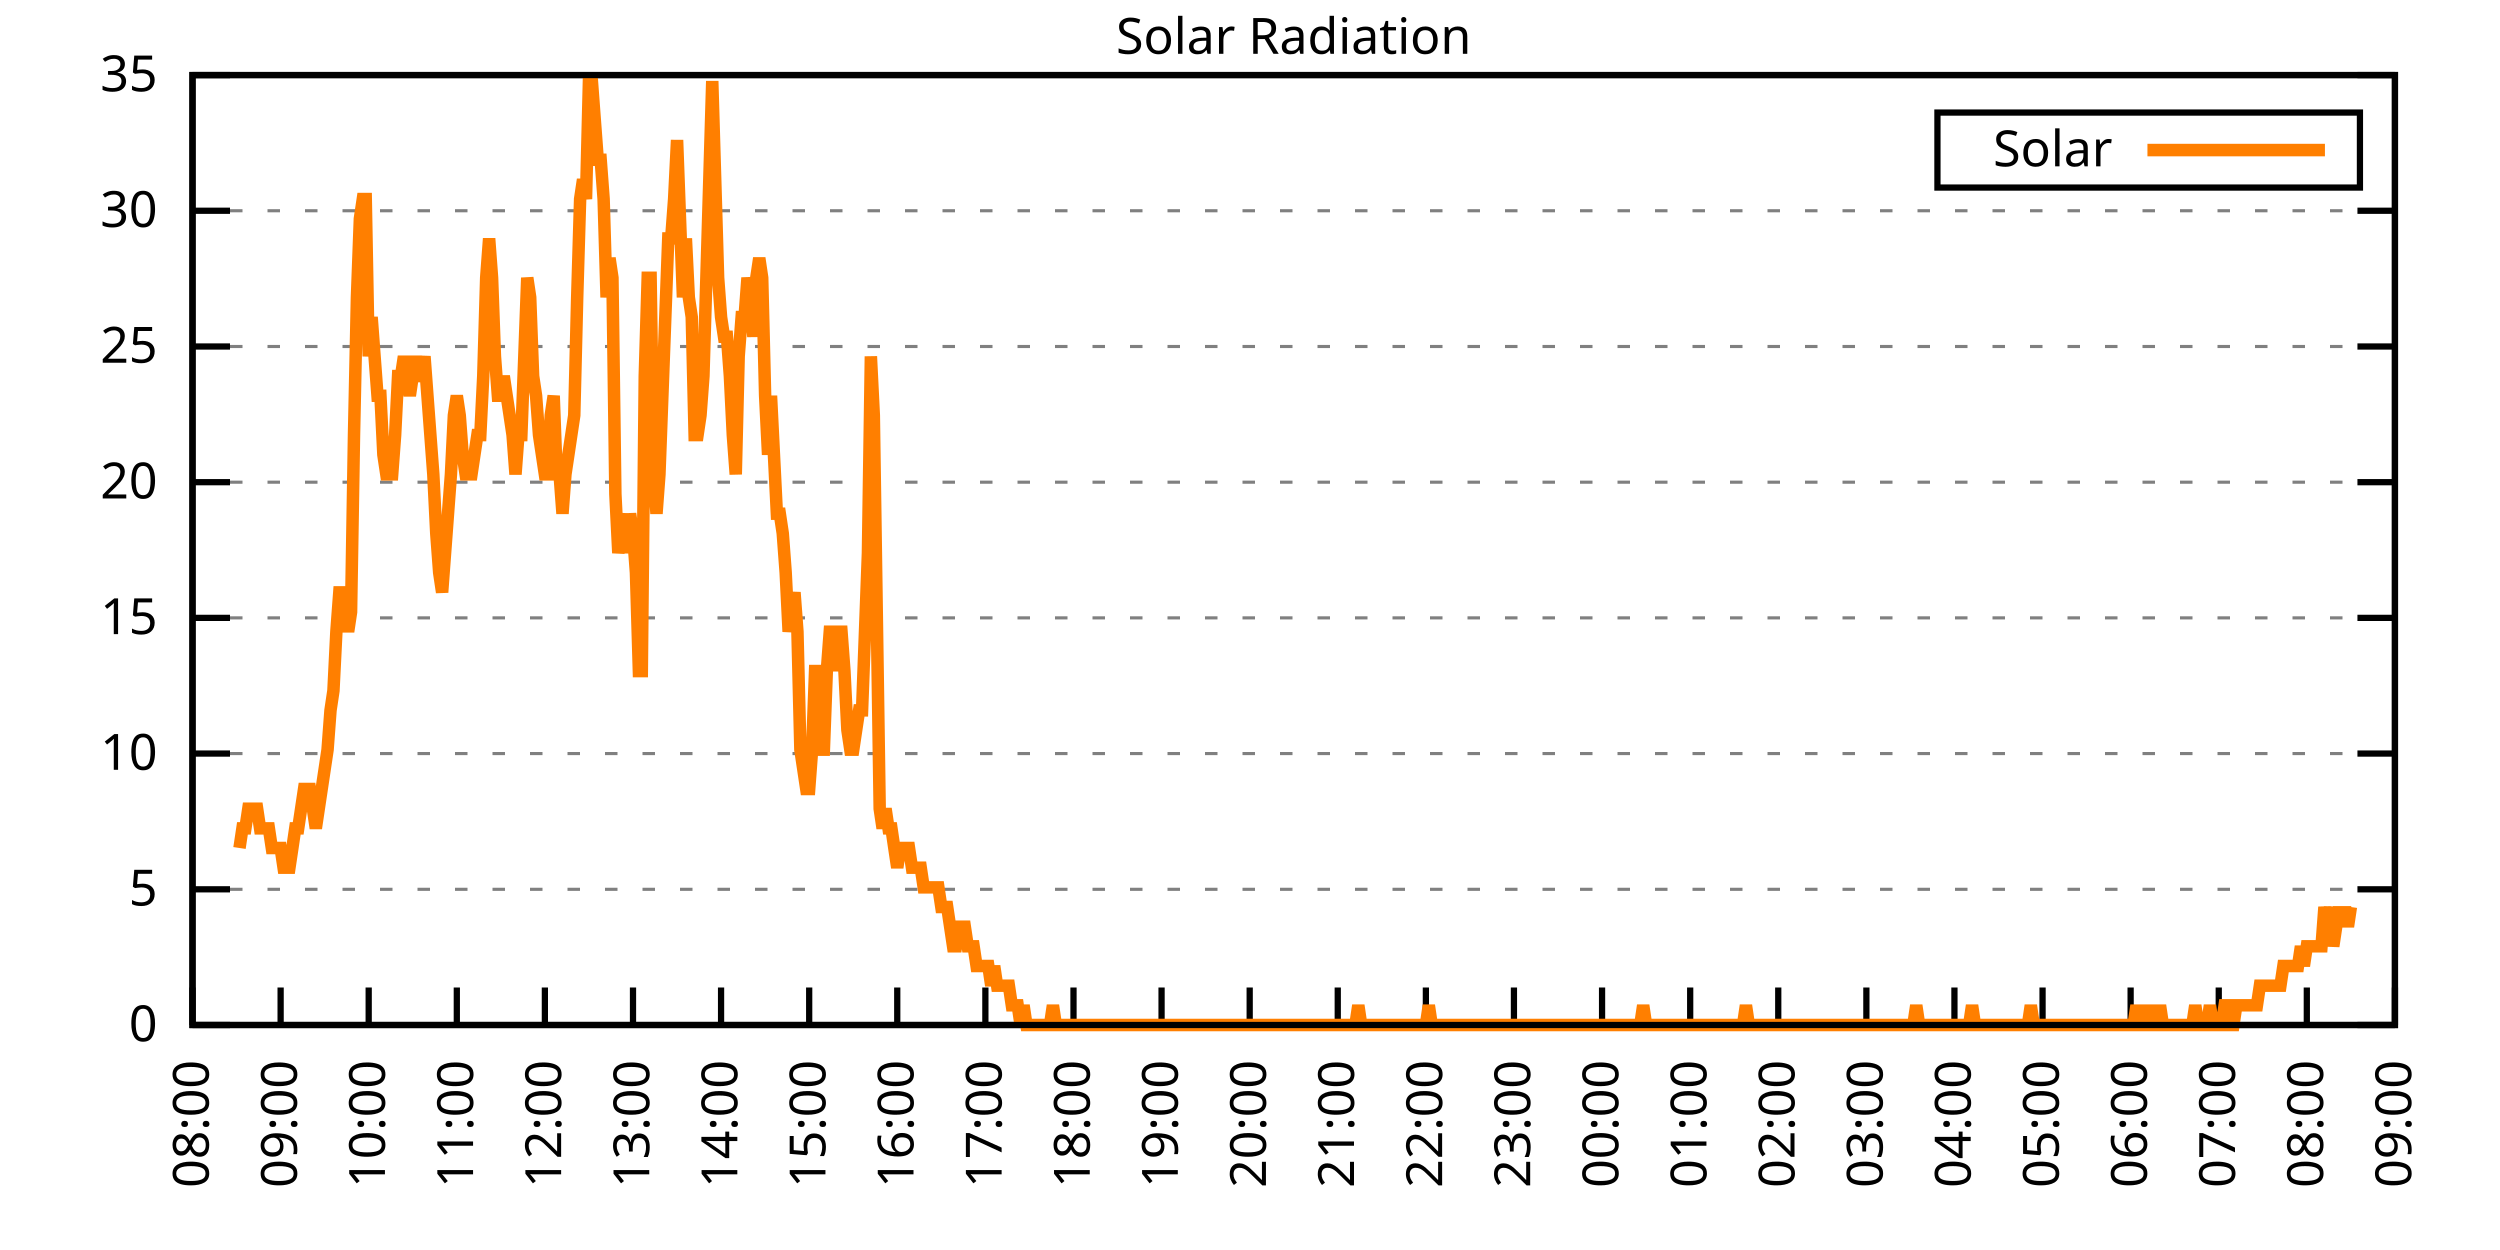
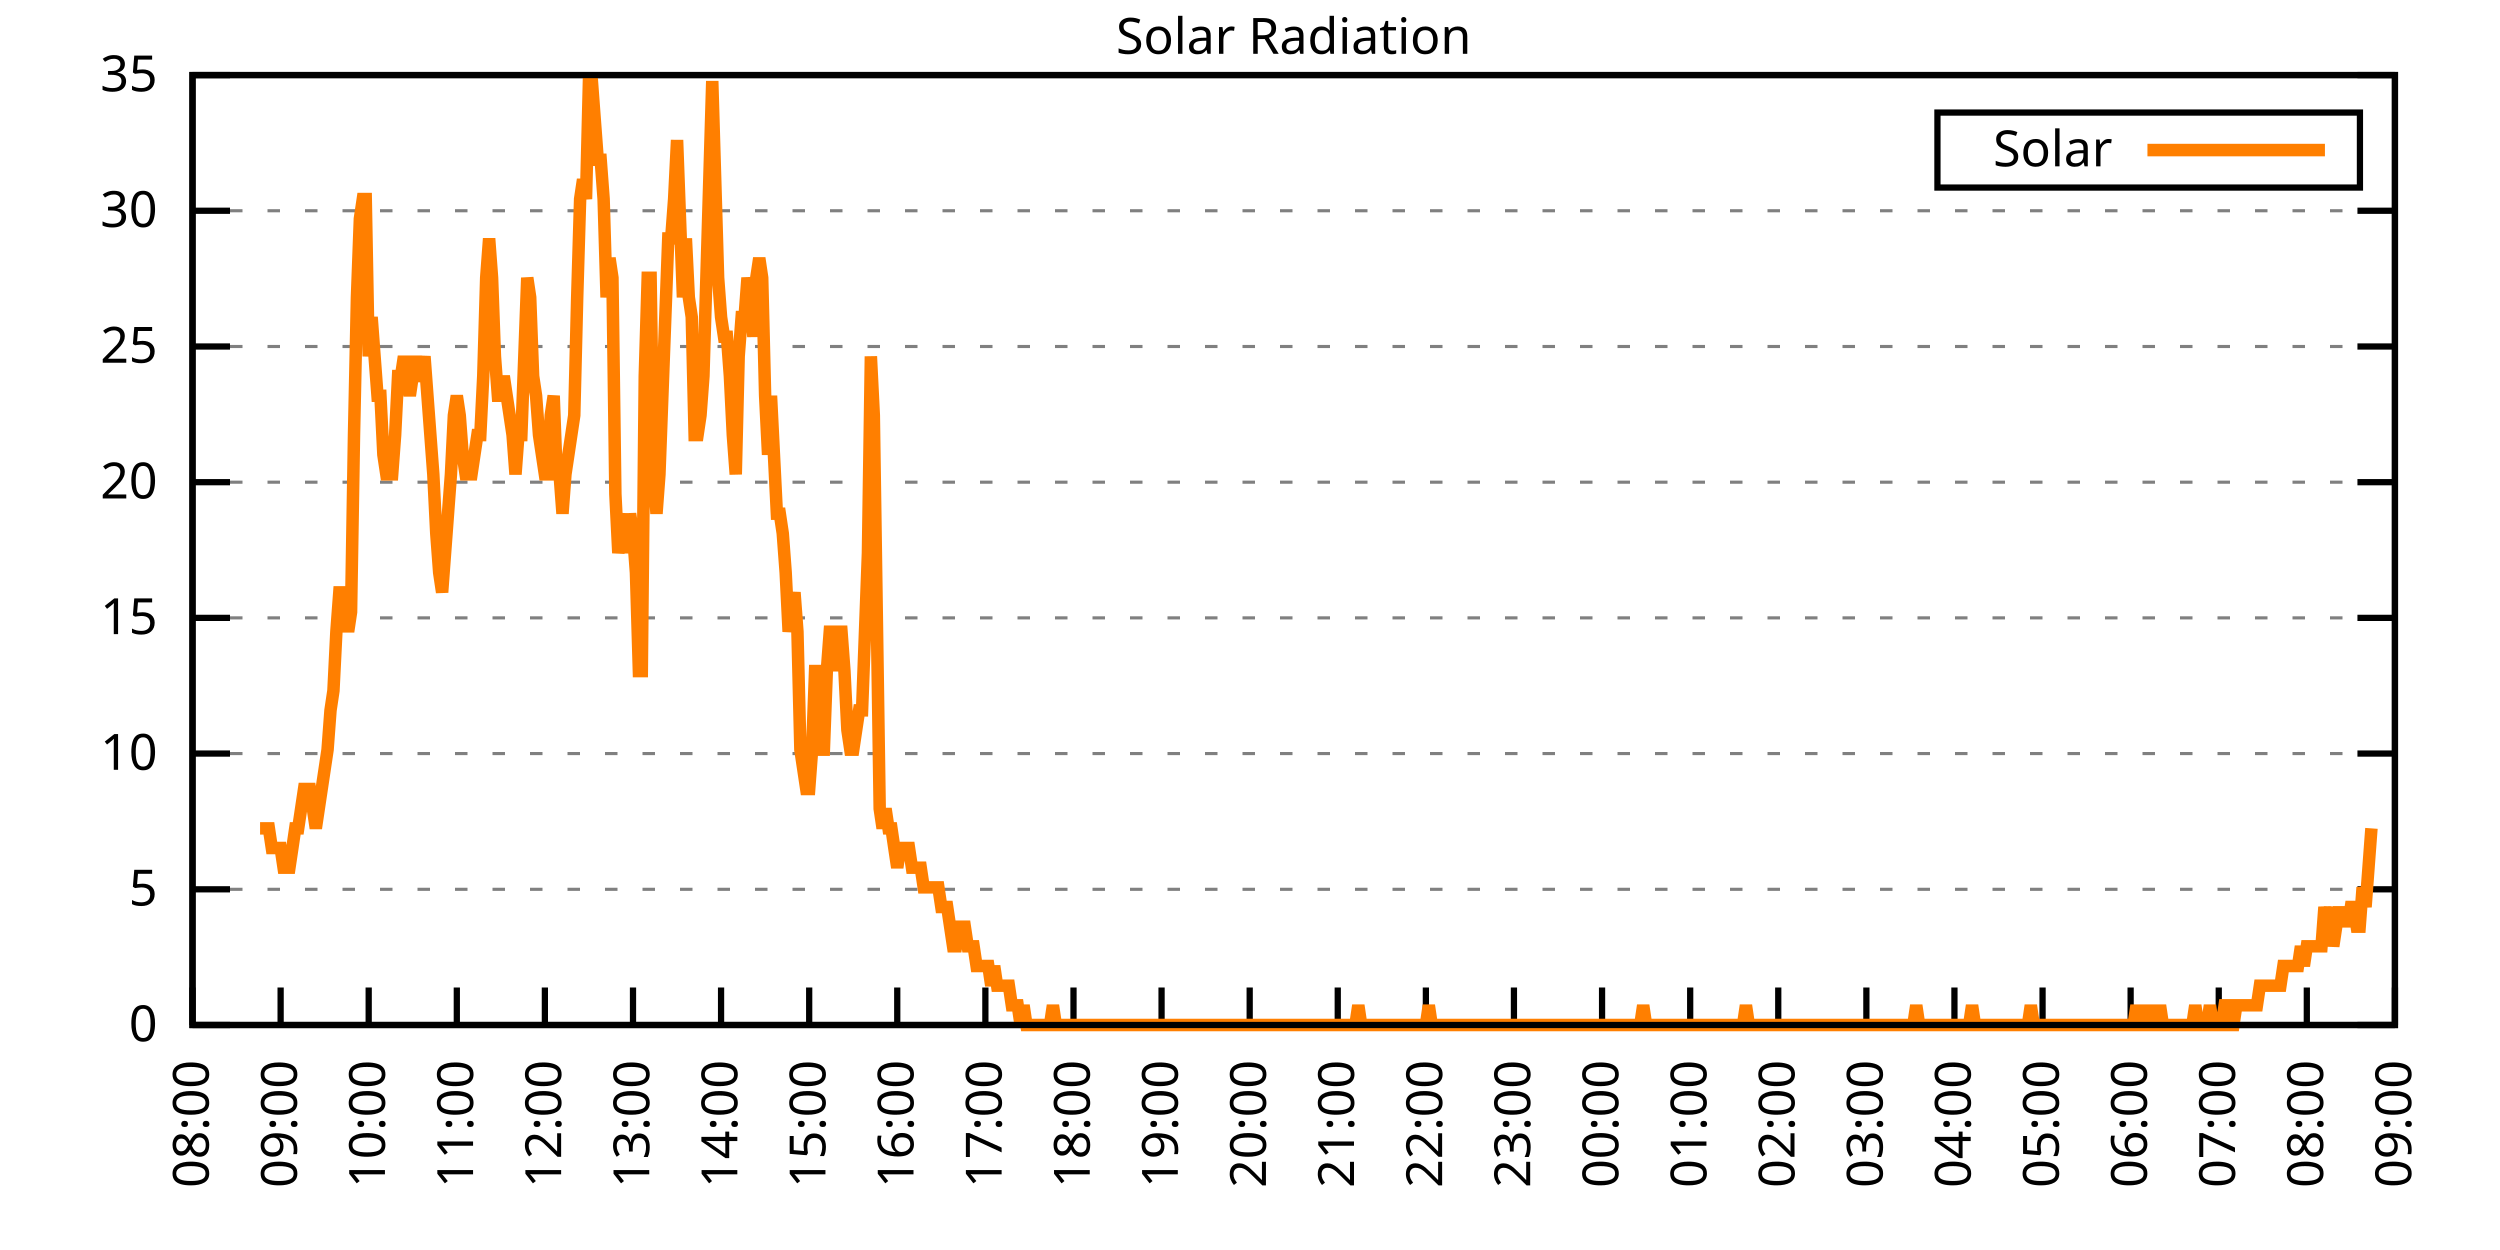
<svg xmlns="http://www.w3.org/2000/svg" xmlns:xlink="http://www.w3.org/1999/xlink" width="400" height="200" viewBox="0 0 400 200">
  <g id="gnuplot_canvas">
    <rect x="0" y="0" width="400" height="200" fill="none" />
    <defs>
      <circle id="gpDot" r="0.5" stroke-width="0.5" stroke="currentColor" />
      <path id="gpPt0" stroke-width="0.333" stroke="currentColor" d="M-1,0 h2 M0,-1 v2" />
      <path id="gpPt1" stroke-width="0.333" stroke="currentColor" d="M-1,-1 L1,1 M1,-1 L-1,1" />
      <path id="gpPt2" stroke-width="0.333" stroke="currentColor" d="M-1,0 L1,0 M0,-1 L0,1 M-1,-1 L1,1 M-1,1 L1,-1" />
      <rect id="gpPt3" stroke-width="0.333" stroke="currentColor" x="-1" y="-1" width="2" height="2" />
      <rect id="gpPt4" stroke-width="0.333" stroke="currentColor" fill="currentColor" x="-1" y="-1" width="2" height="2" />
      <circle id="gpPt5" stroke-width="0.333" stroke="currentColor" cx="0" cy="0" r="1" />
      <use xlink:href="#gpPt5" id="gpPt6" fill="currentColor" stroke="none" />
      <path id="gpPt7" stroke-width="0.333" stroke="currentColor" d="M0,-1.33 L-1.33,0.67 L1.33,0.67 z" />
      <use xlink:href="#gpPt7" id="gpPt8" fill="currentColor" stroke="none" />
      <use xlink:href="#gpPt7" id="gpPt9" stroke="currentColor" transform="rotate(180)" />
      <use xlink:href="#gpPt9" id="gpPt10" fill="currentColor" stroke="none" />
      <use xlink:href="#gpPt3" id="gpPt11" stroke="currentColor" transform="rotate(45)" />
      <use xlink:href="#gpPt11" id="gpPt12" fill="currentColor" stroke="none" />
      <path id="gpPt13" stroke-width="0.333" stroke="currentColor" d="M0,1.330 L1.265,0.411 L0.782,-1.067 L-0.782,-1.076 L-1.265,0.411 z" />
      <use xlink:href="#gpPt13" id="gpPt14" fill="currentColor" stroke="none" />
      <filter id="textbox" filterUnits="objectBoundingBox" x="0" y="0" height="1" width="1">
        <feFlood flood-color="white" flood-opacity="1" result="bgnd" />
        <feComposite in="SourceGraphic" in2="bgnd" operator="atop" />
      </filter>
      <filter id="greybox" filterUnits="objectBoundingBox" x="0" y="0" height="1" width="1">
        <feFlood flood-color="lightgrey" flood-opacity="1" result="grey" />
        <feComposite in="SourceGraphic" in2="grey" operator="atop" />
      </filter>
    </defs>
    <g fill="none" color="white" stroke="currentColor" stroke-width="1.00" stroke-linecap="butt" stroke-linejoin="miter">
</g>
    <g fill="none" color="black" stroke="currentColor" stroke-width="1.00" stroke-linecap="butt" stroke-linejoin="miter">
      <g stroke="none" shape-rendering="crispEdges">
        <polygon fill="rgb(255, 255, 255)" points="30.80,164.00 383.18,164.00 383.18,12.02 30.80,12.02 " />
      </g>
    </g>
    <g fill="none" color="black" stroke="currentColor" stroke-width="1.00" stroke-linecap="butt" stroke-linejoin="miter">
</g>
    <g fill="none" color="black" stroke="black" stroke-width="0.50" stroke-linecap="butt" stroke-linejoin="miter">
</g>
    <g fill="none" color="gray" stroke="currentColor" stroke-width="0.50" stroke-linecap="butt" stroke-linejoin="miter">
      <path stroke="gray" stroke-dasharray="2,4" class="gridline" d="M30.80,164.00 L383.19,164.00  " />
    </g>
    <g fill="none" color="gray" stroke="gray" stroke-width="1.00" stroke-linecap="butt" stroke-linejoin="miter">
</g>
    <g fill="none" color="black" stroke="currentColor" stroke-width="1.00" stroke-linecap="butt" stroke-linejoin="miter">
      <path stroke="black" d="M30.80,164.00 L36.80,164.00 M383.19,164.00 L377.19,164.00  " />
      <g transform="translate(25.20,166.60)" stroke="none" fill="black" font-family="Sans" font-size="8.00" text-anchor="end">
        <text>
          <tspan font-family="Sans"> 0</tspan>
        </text>
      </g>
    </g>
    <g fill="none" color="black" stroke="currentColor" stroke-width="1.00" stroke-linecap="butt" stroke-linejoin="miter">
</g>
    <g fill="none" color="black" stroke="black" stroke-width="0.50" stroke-linecap="butt" stroke-linejoin="miter">
</g>
    <g fill="none" color="gray" stroke="currentColor" stroke-width="0.50" stroke-linecap="butt" stroke-linejoin="miter">
      <path stroke="gray" stroke-dasharray="2,4" class="gridline" d="M30.80,142.29 L383.19,142.29  " />
    </g>
    <g fill="none" color="gray" stroke="gray" stroke-width="1.00" stroke-linecap="butt" stroke-linejoin="miter">
</g>
    <g fill="none" color="black" stroke="currentColor" stroke-width="1.00" stroke-linecap="butt" stroke-linejoin="miter">
      <path stroke="black" d="M30.80,142.29 L36.80,142.29 M383.19,142.29 L377.19,142.29  " />
      <g transform="translate(25.20,144.89)" stroke="none" fill="black" font-family="Sans" font-size="8.00" text-anchor="end">
        <text>
          <tspan font-family="Sans"> 5</tspan>
        </text>
      </g>
    </g>
    <g fill="none" color="black" stroke="currentColor" stroke-width="1.00" stroke-linecap="butt" stroke-linejoin="miter">
</g>
    <g fill="none" color="black" stroke="black" stroke-width="0.50" stroke-linecap="butt" stroke-linejoin="miter">
</g>
    <g fill="none" color="gray" stroke="currentColor" stroke-width="0.50" stroke-linecap="butt" stroke-linejoin="miter">
      <path stroke="gray" stroke-dasharray="2,4" class="gridline" d="M30.80,120.57 L383.19,120.57  " />
    </g>
    <g fill="none" color="gray" stroke="gray" stroke-width="1.00" stroke-linecap="butt" stroke-linejoin="miter">
</g>
    <g fill="none" color="black" stroke="currentColor" stroke-width="1.00" stroke-linecap="butt" stroke-linejoin="miter">
      <path stroke="black" d="M30.80,120.57 L36.80,120.57 M383.19,120.57 L377.19,120.57  " />
      <g transform="translate(25.20,123.17)" stroke="none" fill="black" font-family="Sans" font-size="8.00" text-anchor="end">
        <text>
          <tspan font-family="Sans"> 10</tspan>
        </text>
      </g>
    </g>
    <g fill="none" color="black" stroke="currentColor" stroke-width="1.00" stroke-linecap="butt" stroke-linejoin="miter">
</g>
    <g fill="none" color="black" stroke="black" stroke-width="0.50" stroke-linecap="butt" stroke-linejoin="miter">
</g>
    <g fill="none" color="gray" stroke="currentColor" stroke-width="0.50" stroke-linecap="butt" stroke-linejoin="miter">
      <path stroke="gray" stroke-dasharray="2,4" class="gridline" d="M30.80,98.86 L383.19,98.86  " />
    </g>
    <g fill="none" color="gray" stroke="gray" stroke-width="1.00" stroke-linecap="butt" stroke-linejoin="miter">
</g>
    <g fill="none" color="black" stroke="currentColor" stroke-width="1.00" stroke-linecap="butt" stroke-linejoin="miter">
      <path stroke="black" d="M30.80,98.86 L36.80,98.86 M383.19,98.86 L377.19,98.86  " />
      <g transform="translate(25.20,101.46)" stroke="none" fill="black" font-family="Sans" font-size="8.00" text-anchor="end">
        <text>
          <tspan font-family="Sans"> 15</tspan>
        </text>
      </g>
    </g>
    <g fill="none" color="black" stroke="currentColor" stroke-width="1.00" stroke-linecap="butt" stroke-linejoin="miter">
</g>
    <g fill="none" color="black" stroke="black" stroke-width="0.50" stroke-linecap="butt" stroke-linejoin="miter">
</g>
    <g fill="none" color="gray" stroke="currentColor" stroke-width="0.50" stroke-linecap="butt" stroke-linejoin="miter">
      <path stroke="gray" stroke-dasharray="2,4" class="gridline" d="M30.80,77.15 L383.19,77.15  " />
    </g>
    <g fill="none" color="gray" stroke="gray" stroke-width="1.00" stroke-linecap="butt" stroke-linejoin="miter">
</g>
    <g fill="none" color="black" stroke="currentColor" stroke-width="1.00" stroke-linecap="butt" stroke-linejoin="miter">
      <path stroke="black" d="M30.80,77.15 L36.80,77.15 M383.19,77.15 L377.19,77.15  " />
      <g transform="translate(25.20,79.75)" stroke="none" fill="black" font-family="Sans" font-size="8.00" text-anchor="end">
        <text>
          <tspan font-family="Sans"> 20</tspan>
        </text>
      </g>
    </g>
    <g fill="none" color="black" stroke="currentColor" stroke-width="1.00" stroke-linecap="butt" stroke-linejoin="miter">
</g>
    <g fill="none" color="black" stroke="black" stroke-width="0.50" stroke-linecap="butt" stroke-linejoin="miter">
</g>
    <g fill="none" color="gray" stroke="currentColor" stroke-width="0.50" stroke-linecap="butt" stroke-linejoin="miter">
      <path stroke="gray" stroke-dasharray="2,4" class="gridline" d="M30.80,55.44 L383.19,55.44  " />
    </g>
    <g fill="none" color="gray" stroke="gray" stroke-width="1.00" stroke-linecap="butt" stroke-linejoin="miter">
</g>
    <g fill="none" color="black" stroke="currentColor" stroke-width="1.00" stroke-linecap="butt" stroke-linejoin="miter">
      <path stroke="black" d="M30.80,55.44 L36.80,55.44 M383.19,55.44 L377.19,55.44  " />
      <g transform="translate(25.20,58.04)" stroke="none" fill="black" font-family="Sans" font-size="8.00" text-anchor="end">
        <text>
          <tspan font-family="Sans"> 25</tspan>
        </text>
      </g>
    </g>
    <g fill="none" color="black" stroke="currentColor" stroke-width="1.00" stroke-linecap="butt" stroke-linejoin="miter">
</g>
    <g fill="none" color="black" stroke="black" stroke-width="0.50" stroke-linecap="butt" stroke-linejoin="miter">
</g>
    <g fill="none" color="gray" stroke="currentColor" stroke-width="0.50" stroke-linecap="butt" stroke-linejoin="miter">
      <path stroke="gray" stroke-dasharray="2,4" class="gridline" d="M30.80,33.72 L383.19,33.72  " />
    </g>
    <g fill="none" color="gray" stroke="gray" stroke-width="1.00" stroke-linecap="butt" stroke-linejoin="miter">
</g>
    <g fill="none" color="black" stroke="currentColor" stroke-width="1.00" stroke-linecap="butt" stroke-linejoin="miter">
      <path stroke="black" d="M30.80,33.72 L36.80,33.72 M383.19,33.72 L377.19,33.72  " />
      <g transform="translate(25.20,36.32)" stroke="none" fill="black" font-family="Sans" font-size="8.00" text-anchor="end">
        <text>
          <tspan font-family="Sans"> 30</tspan>
        </text>
      </g>
    </g>
    <g fill="none" color="black" stroke="currentColor" stroke-width="1.00" stroke-linecap="butt" stroke-linejoin="miter">
</g>
    <g fill="none" color="black" stroke="black" stroke-width="0.50" stroke-linecap="butt" stroke-linejoin="miter">
</g>
    <g fill="none" color="gray" stroke="currentColor" stroke-width="0.50" stroke-linecap="butt" stroke-linejoin="miter">
      <path stroke="gray" stroke-dasharray="2,4" class="gridline" d="M30.80,12.01 L383.19,12.01  " />
    </g>
    <g fill="none" color="gray" stroke="gray" stroke-width="1.00" stroke-linecap="butt" stroke-linejoin="miter">
</g>
    <g fill="none" color="black" stroke="currentColor" stroke-width="1.00" stroke-linecap="butt" stroke-linejoin="miter">
      <path stroke="black" d="M30.80,12.01 L36.80,12.01 M383.19,12.01 L377.19,12.01  " />
      <g transform="translate(25.20,14.61)" stroke="none" fill="black" font-family="Sans" font-size="8.00" text-anchor="end">
        <text>
          <tspan font-family="Sans"> 35</tspan>
        </text>
      </g>
    </g>
    <g fill="none" color="black" stroke="currentColor" stroke-width="1.00" stroke-linecap="butt" stroke-linejoin="miter">
      <path stroke="black" d="M30.80,164.00 L30.80,158.00  " />
      <g transform="translate(33.40,169.60) rotate(270.00)" stroke="none" fill="black" font-family="Sans" font-size="8.00" text-anchor="end">
        <text>
          <tspan font-family="Sans">08:00</tspan>
        </text>
      </g>
    </g>
    <g fill="none" color="black" stroke="currentColor" stroke-width="1.00" stroke-linecap="butt" stroke-linejoin="miter">
      <path stroke="black" d="M44.90,164.00 L44.90,158.00  " />
      <g transform="translate(47.50,169.60) rotate(270.00)" stroke="none" fill="black" font-family="Sans" font-size="8.00" text-anchor="end">
        <text>
          <tspan font-family="Sans">09:00</tspan>
        </text>
      </g>
    </g>
    <g fill="none" color="black" stroke="currentColor" stroke-width="1.00" stroke-linecap="butt" stroke-linejoin="miter">
      <path stroke="black" d="M58.99,164.00 L58.99,158.00  " />
      <g transform="translate(61.59,169.60) rotate(270.00)" stroke="none" fill="black" font-family="Sans" font-size="8.00" text-anchor="end">
        <text>
          <tspan font-family="Sans">10:00</tspan>
        </text>
      </g>
    </g>
    <g fill="none" color="black" stroke="currentColor" stroke-width="1.00" stroke-linecap="butt" stroke-linejoin="miter">
      <path stroke="black" d="M73.09,164.00 L73.09,158.00  " />
      <g transform="translate(75.69,169.60) rotate(270.00)" stroke="none" fill="black" font-family="Sans" font-size="8.00" text-anchor="end">
        <text>
          <tspan font-family="Sans">11:00</tspan>
        </text>
      </g>
    </g>
    <g fill="none" color="black" stroke="currentColor" stroke-width="1.00" stroke-linecap="butt" stroke-linejoin="miter">
      <path stroke="black" d="M87.18,164.00 L87.18,158.00  " />
      <g transform="translate(89.78,169.60) rotate(270.00)" stroke="none" fill="black" font-family="Sans" font-size="8.00" text-anchor="end">
        <text>
          <tspan font-family="Sans">12:00</tspan>
        </text>
      </g>
    </g>
    <g fill="none" color="black" stroke="currentColor" stroke-width="1.00" stroke-linecap="butt" stroke-linejoin="miter">
      <path stroke="black" d="M101.28,164.00 L101.28,158.00  " />
      <g transform="translate(103.88,169.60) rotate(270.00)" stroke="none" fill="black" font-family="Sans" font-size="8.00" text-anchor="end">
        <text>
          <tspan font-family="Sans">13:00</tspan>
        </text>
      </g>
    </g>
    <g fill="none" color="black" stroke="currentColor" stroke-width="1.00" stroke-linecap="butt" stroke-linejoin="miter">
      <path stroke="black" d="M115.37,164.00 L115.37,158.00  " />
      <g transform="translate(117.97,169.60) rotate(270.00)" stroke="none" fill="black" font-family="Sans" font-size="8.00" text-anchor="end">
        <text>
          <tspan font-family="Sans">14:00</tspan>
        </text>
      </g>
    </g>
    <g fill="none" color="black" stroke="currentColor" stroke-width="1.00" stroke-linecap="butt" stroke-linejoin="miter">
      <path stroke="black" d="M129.47,164.00 L129.47,158.00  " />
      <g transform="translate(132.07,169.60) rotate(270.00)" stroke="none" fill="black" font-family="Sans" font-size="8.00" text-anchor="end">
        <text>
          <tspan font-family="Sans">15:00</tspan>
        </text>
      </g>
    </g>
    <g fill="none" color="black" stroke="currentColor" stroke-width="1.00" stroke-linecap="butt" stroke-linejoin="miter">
      <path stroke="black" d="M143.56,164.00 L143.56,158.00  " />
      <g transform="translate(146.16,169.60) rotate(270.00)" stroke="none" fill="black" font-family="Sans" font-size="8.00" text-anchor="end">
        <text>
          <tspan font-family="Sans">16:00</tspan>
        </text>
      </g>
    </g>
    <g fill="none" color="black" stroke="currentColor" stroke-width="1.00" stroke-linecap="butt" stroke-linejoin="miter">
      <path stroke="black" d="M157.66,164.00 L157.66,158.00  " />
      <g transform="translate(160.26,169.60) rotate(270.00)" stroke="none" fill="black" font-family="Sans" font-size="8.00" text-anchor="end">
        <text>
          <tspan font-family="Sans">17:00</tspan>
        </text>
      </g>
    </g>
    <g fill="none" color="black" stroke="currentColor" stroke-width="1.00" stroke-linecap="butt" stroke-linejoin="miter">
      <path stroke="black" d="M171.76,164.00 L171.76,158.00  " />
      <g transform="translate(174.36,169.60) rotate(270.00)" stroke="none" fill="black" font-family="Sans" font-size="8.00" text-anchor="end">
        <text>
          <tspan font-family="Sans">18:00</tspan>
        </text>
      </g>
    </g>
    <g fill="none" color="black" stroke="currentColor" stroke-width="1.00" stroke-linecap="butt" stroke-linejoin="miter">
      <path stroke="black" d="M185.85,164.00 L185.85,158.00  " />
      <g transform="translate(188.45,169.60) rotate(270.00)" stroke="none" fill="black" font-family="Sans" font-size="8.00" text-anchor="end">
        <text>
          <tspan font-family="Sans">19:00</tspan>
        </text>
      </g>
    </g>
    <g fill="none" color="black" stroke="currentColor" stroke-width="1.00" stroke-linecap="butt" stroke-linejoin="miter">
      <path stroke="black" d="M199.95,164.00 L199.95,158.00  " />
      <g transform="translate(202.55,169.60) rotate(270.00)" stroke="none" fill="black" font-family="Sans" font-size="8.00" text-anchor="end">
        <text>
          <tspan font-family="Sans">20:00</tspan>
        </text>
      </g>
    </g>
    <g fill="none" color="black" stroke="currentColor" stroke-width="1.00" stroke-linecap="butt" stroke-linejoin="miter">
      <path stroke="black" d="M214.04,164.00 L214.04,158.00  " />
      <g transform="translate(216.64,169.60) rotate(270.00)" stroke="none" fill="black" font-family="Sans" font-size="8.00" text-anchor="end">
        <text>
          <tspan font-family="Sans">21:00</tspan>
        </text>
      </g>
    </g>
    <g fill="none" color="black" stroke="currentColor" stroke-width="1.00" stroke-linecap="butt" stroke-linejoin="miter">
      <path stroke="black" d="M228.14,164.00 L228.14,158.00  " />
      <g transform="translate(230.74,169.60) rotate(270.00)" stroke="none" fill="black" font-family="Sans" font-size="8.00" text-anchor="end">
        <text>
          <tspan font-family="Sans">22:00</tspan>
        </text>
      </g>
    </g>
    <g fill="none" color="black" stroke="currentColor" stroke-width="1.00" stroke-linecap="butt" stroke-linejoin="miter">
      <path stroke="black" d="M242.23,164.00 L242.23,158.00  " />
      <g transform="translate(244.83,169.60) rotate(270.00)" stroke="none" fill="black" font-family="Sans" font-size="8.00" text-anchor="end">
        <text>
          <tspan font-family="Sans">23:00</tspan>
        </text>
      </g>
    </g>
    <g fill="none" color="black" stroke="currentColor" stroke-width="1.00" stroke-linecap="butt" stroke-linejoin="miter">
      <path stroke="black" d="M256.33,164.00 L256.33,158.00  " />
      <g transform="translate(258.93,169.60) rotate(270.00)" stroke="none" fill="black" font-family="Sans" font-size="8.00" text-anchor="end">
        <text>
          <tspan font-family="Sans">00:00</tspan>
        </text>
      </g>
    </g>
    <g fill="none" color="black" stroke="currentColor" stroke-width="1.00" stroke-linecap="butt" stroke-linejoin="miter">
      <path stroke="black" d="M270.43,164.00 L270.43,158.00  " />
      <g transform="translate(273.03,169.60) rotate(270.00)" stroke="none" fill="black" font-family="Sans" font-size="8.00" text-anchor="end">
        <text>
          <tspan font-family="Sans">01:00</tspan>
        </text>
      </g>
    </g>
    <g fill="none" color="black" stroke="currentColor" stroke-width="1.00" stroke-linecap="butt" stroke-linejoin="miter">
      <path stroke="black" d="M284.52,164.00 L284.52,158.00  " />
      <g transform="translate(287.12,169.60) rotate(270.00)" stroke="none" fill="black" font-family="Sans" font-size="8.00" text-anchor="end">
        <text>
          <tspan font-family="Sans">02:00</tspan>
        </text>
      </g>
    </g>
    <g fill="none" color="black" stroke="currentColor" stroke-width="1.00" stroke-linecap="butt" stroke-linejoin="miter">
      <path stroke="black" d="M298.62,164.00 L298.62,158.00  " />
      <g transform="translate(301.22,169.60) rotate(270.00)" stroke="none" fill="black" font-family="Sans" font-size="8.00" text-anchor="end">
        <text>
          <tspan font-family="Sans">03:00</tspan>
        </text>
      </g>
    </g>
    <g fill="none" color="black" stroke="currentColor" stroke-width="1.00" stroke-linecap="butt" stroke-linejoin="miter">
      <path stroke="black" d="M312.71,164.00 L312.71,158.00  " />
      <g transform="translate(315.31,169.60) rotate(270.00)" stroke="none" fill="black" font-family="Sans" font-size="8.00" text-anchor="end">
        <text>
          <tspan font-family="Sans">04:00</tspan>
        </text>
      </g>
    </g>
    <g fill="none" color="black" stroke="currentColor" stroke-width="1.00" stroke-linecap="butt" stroke-linejoin="miter">
      <path stroke="black" d="M326.81,164.00 L326.81,158.00  " />
      <g transform="translate(329.41,169.60) rotate(270.00)" stroke="none" fill="black" font-family="Sans" font-size="8.00" text-anchor="end">
        <text>
          <tspan font-family="Sans">05:00</tspan>
        </text>
      </g>
    </g>
    <g fill="none" color="black" stroke="currentColor" stroke-width="1.00" stroke-linecap="butt" stroke-linejoin="miter">
      <path stroke="black" d="M340.90,164.00 L340.90,158.00  " />
      <g transform="translate(343.50,169.60) rotate(270.00)" stroke="none" fill="black" font-family="Sans" font-size="8.00" text-anchor="end">
        <text>
          <tspan font-family="Sans">06:00</tspan>
        </text>
      </g>
    </g>
    <g fill="none" color="black" stroke="currentColor" stroke-width="1.00" stroke-linecap="butt" stroke-linejoin="miter">
      <path stroke="black" d="M355.00,164.00 L355.00,158.00  " />
      <g transform="translate(357.60,169.60) rotate(270.00)" stroke="none" fill="black" font-family="Sans" font-size="8.00" text-anchor="end">
        <text>
          <tspan font-family="Sans">07:00</tspan>
        </text>
      </g>
    </g>
    <g fill="none" color="black" stroke="currentColor" stroke-width="1.00" stroke-linecap="butt" stroke-linejoin="miter">
      <path stroke="black" d="M369.09,164.00 L369.09,158.00  " />
      <g transform="translate(371.69,169.60) rotate(270.00)" stroke="none" fill="black" font-family="Sans" font-size="8.00" text-anchor="end">
        <text>
          <tspan font-family="Sans">08:00</tspan>
        </text>
      </g>
    </g>
    <g fill="none" color="black" stroke="currentColor" stroke-width="1.00" stroke-linecap="butt" stroke-linejoin="miter">
      <path stroke="black" d="M383.19,164.00 L383.19,158.00  " />
      <g transform="translate(385.79,169.60) rotate(270.00)" stroke="none" fill="black" font-family="Sans" font-size="8.00" text-anchor="end">
        <text>
          <tspan font-family="Sans">09:00</tspan>
        </text>
      </g>
    </g>
    <g fill="none" color="black" stroke="currentColor" stroke-width="1.00" stroke-linecap="butt" stroke-linejoin="miter">
</g>
    <g fill="none" color="black" stroke="currentColor" stroke-width="1.00" stroke-linecap="butt" stroke-linejoin="miter">
      <path stroke="black" d="M30.80,12.01 L30.80,164.00 L383.19,164.00 L383.19,12.01 L30.80,12.01 Z  " />
    </g>
    <g fill="none" color="black" stroke="currentColor" stroke-width="1.00" stroke-linecap="butt" stroke-linejoin="miter">
</g>
    <g fill="none" color="black" stroke="currentColor" stroke-width="1.00" stroke-linecap="butt" stroke-linejoin="miter">
      <path stroke="black" d="M309.99,30.01 L309.99,18.01 L377.59,18.01 L377.59,30.01 L309.99,30.01 Z  " />
    </g>
    <g id="Solar_Radiation_plot_1">
      <g fill="none" color="white" stroke="black" stroke-width="2.00" stroke-linecap="butt" stroke-linejoin="miter">
</g>
      <g fill="none" color="black" stroke="currentColor" stroke-width="2.00" stroke-linecap="butt" stroke-linejoin="miter">
        <g transform="translate(337.99,26.61)" stroke="none" fill="black" font-family="Sans" font-size="8.00" text-anchor="end">
          <text>
            <tspan font-family="Sans">Solar</tspan>
          </text>
        </g>
      </g>
      <g fill="none" color="black" stroke="currentColor" stroke-width="2.00" stroke-linecap="butt" stroke-linejoin="miter">
-         <path stroke="rgb(255, 127,   0)" d="M343.59,24.01 L371.99,24.01 M38.32,135.68 L38.79,132.54 L39.26,132.54 L39.73,129.39 L40.20,129.39 L40.67,129.39   L41.14,129.39 L41.61,132.54 L42.08,132.54 L42.55,132.54 L43.02,132.54 L43.49,135.68 L43.96,135.68 L44.43,135.68   L44.90,135.68 L45.37,138.83 L45.84,138.83 L46.31,138.83 L46.78,135.68 L47.24,132.54 L47.71,132.54 L48.18,129.39   L48.65,126.24 L49.12,126.24 L49.59,126.24 L50.06,129.39 L50.53,132.54 L51.00,129.39 L51.47,126.24 L51.94,123.10   L52.41,119.95 L52.88,113.66 L53.35,110.51 L53.82,101.07 L54.29,94.78 L54.76,94.78 L55.23,97.93 L55.70,101.07   L56.17,97.93 L56.64,69.61 L57.11,47.58 L57.58,35.00 L58.05,31.85 L58.52,31.85 L58.99,57.02 L59.46,50.73   L59.93,57.02 L60.40,63.32 L60.87,63.32 L61.34,72.76 L61.81,75.90 L62.28,75.90 L62.75,75.90 L63.22,69.61   L63.69,60.17 L64.16,60.17 L64.63,57.02 L65.10,60.17 L65.57,63.32 L66.04,60.17 L66.51,57.02 L66.98,60.17   L67.45,60.17 L67.92,57.02 L68.39,63.32 L68.86,69.61 L69.33,75.90 L69.80,85.34 L70.27,91.63 L70.74,94.78   L71.21,88.49 L71.68,82.19 L72.15,75.90 L72.62,66.46 L73.09,63.32 L73.56,66.46 L74.03,72.76 L74.50,75.90   L74.97,75.90 L75.44,75.90 L75.91,72.76 L76.38,69.61 L76.85,69.61 L77.32,60.17 L77.79,44.44 L78.26,38.15   L78.73,44.44 L79.19,57.02 L79.66,63.32 L80.13,63.32 L80.60,60.17 L81.07,63.32 L81.54,66.46 L82.01,69.61   L82.48,75.90 L82.95,69.61 L83.42,69.61 L83.89,57.02 L84.36,44.44 L84.83,47.58 L85.30,60.17 L85.77,63.32   L86.24,69.61 L86.71,72.76 L87.18,75.90 L87.65,75.90 L88.12,66.46 L88.59,63.32 L89.06,75.90 L89.53,75.90   L90.00,82.19 L90.47,75.90 L90.94,72.76 L91.41,69.61 L91.88,66.46 L92.35,47.58 L92.82,31.85 L93.29,28.71   L93.76,31.85 L94.23,12.97 L94.70,12.97 L95.17,19.27 L95.64,25.56 L96.11,25.56 L96.58,31.85 L97.05,47.58   L97.52,41.29 L97.99,44.44 L98.46,79.05 L98.93,88.49 L99.40,85.34 L99.87,82.19 L100.34,88.49 L100.81,82.19   L101.28,85.34 L101.75,91.63 L102.22,107.37 L102.69,107.37 L103.16,60.17 L103.63,44.44 L104.10,44.44 L104.57,75.90   L105.04,82.19 L105.51,75.90 L105.98,63.32 L106.45,50.73 L106.92,38.15 L107.39,38.15 L107.86,31.85 L108.33,22.41   L108.80,35.00 L109.27,47.58 L109.74,38.15 L110.21,47.58 L110.68,50.73 L111.14,69.61 L111.61,69.61 L112.08,66.46   L112.55,60.17 L113.02,44.44 L113.49,28.71 L113.96,12.97 L114.43,28.71 L114.90,44.44 L115.37,50.73 L115.84,53.88   L116.31,53.88 L116.78,60.17 L117.25,69.61 L117.72,75.90 L118.19,57.02 L118.66,50.73 L119.13,50.73 L119.60,44.44   L120.07,47.58 L120.54,53.88 L121.01,44.44 L121.48,41.29 L121.95,44.44 L122.42,63.32 L122.89,72.76 L123.36,63.32   L123.83,72.76 L124.30,82.19 L124.77,82.19 L125.24,85.34 L125.71,91.63 L126.18,101.07 L126.65,97.93 L127.12,94.78   L127.59,101.07 L128.06,119.95 L128.53,123.10 L129.00,126.24 L129.47,126.24 L129.94,119.95 L130.41,107.37 L130.88,107.37   L131.35,119.95 L131.82,119.95 L132.29,107.37 L132.76,101.07 L133.23,101.07 L133.70,107.37 L134.17,101.07 L134.64,101.07   L135.11,107.37 L135.58,116.80 L136.05,119.95 L136.52,119.95 L136.99,116.80 L137.46,113.66 L137.93,113.66 L138.40,101.07   L138.87,88.49 L139.34,57.02 L139.81,66.46 L140.28,97.93 L140.75,129.39 L141.22,132.54 L141.69,129.39 L142.16,132.54   L142.63,132.54 L143.09,135.68 L143.56,138.83 L144.03,135.68 L144.50,135.68 L144.97,135.68 L145.44,135.68 L145.91,138.83   L146.38,138.83 L146.85,138.83 L147.32,138.83 L147.79,141.98 L148.26,141.98 L148.73,141.98 L149.20,141.98 L149.67,141.98   L150.14,141.98 L150.61,145.12 L151.08,145.12 L151.55,145.12 L152.02,148.27 L152.49,151.41 L152.96,151.41 L153.43,148.27   L153.90,148.27 L154.37,148.27 L154.84,151.41 L155.31,151.41 L155.78,151.41 L156.25,154.56 L156.72,154.56 L157.19,154.56   L157.66,154.56 L158.13,154.56 L158.60,157.71 L159.07,154.56 L159.54,157.71 L160.01,157.71 L160.48,157.71 L160.95,157.71   L161.42,157.71 L161.89,160.85 L162.36,160.85 L162.83,160.85 L163.30,164.00 L163.77,160.85 L164.24,164.00 L164.71,164.00   L165.18,164.00 L165.65,164.00 L166.12,164.00 L166.59,164.00 L167.06,164.00 L167.53,164.00 L168.00,164.00 L168.47,160.85   L168.94,164.00 L169.41,164.00 L169.88,164.00 L170.35,164.00 L170.82,164.00 L171.29,164.00 L171.76,164.00 L172.23,164.00   L172.70,164.00 L173.17,164.00 L173.64,164.00 L174.11,164.00 L174.58,164.00 L175.04,164.00 L175.51,164.00 L175.98,164.00   L176.45,164.00 L176.92,164.00 L177.39,164.00 L177.86,164.00 L178.33,164.00 L178.80,164.00 L179.27,164.00 L179.74,164.00   L180.21,164.00 L180.68,164.00 L181.15,164.00 L181.62,164.00 L182.09,164.00 L182.56,164.00 L183.03,164.00 L183.50,164.00   L183.97,164.00 L184.44,164.00 L184.91,164.00 L185.38,164.00 L185.85,164.00 L186.32,164.00 L186.79,164.00 L187.26,164.00   L187.73,164.00 L188.20,164.00 L188.67,164.00 L189.14,164.00 L189.61,164.00 L190.08,164.00 L190.55,164.00 L191.02,164.00   L191.49,164.00 L191.96,164.00 L192.43,164.00 L192.90,164.00 L193.37,164.00 L193.84,164.00 L194.31,164.00 L194.78,164.00   L195.25,164.00 L195.72,164.00 L196.19,164.00 L196.66,164.00 L197.13,164.00 L197.60,164.00 L198.07,164.00 L198.54,164.00   L199.01,164.00 L199.48,164.00 L199.95,164.00 L200.42,164.00 L200.89,164.00 L201.36,164.00 L201.83,164.00 L202.30,164.00   L202.77,164.00 L203.24,164.00 L203.71,164.00 L204.18,164.00 L204.65,164.00 L205.12,164.00 L205.59,164.00 L206.06,164.00   L206.53,164.00 L207.00,164.00 L207.46,164.00 L207.93,164.00 L208.40,164.00 L208.87,164.00 L209.34,164.00 L209.81,164.00   L210.28,164.00 L210.75,164.00 L211.22,164.00 L211.69,164.00 L212.16,164.00 L212.63,164.00 L213.10,164.00 L213.57,164.00   L214.04,164.00 L214.51,164.00 L214.98,164.00 L215.45,164.00 L215.92,164.00 L216.39,164.00 L216.86,164.00 L217.33,160.85   L217.80,164.00 L218.27,164.00 L218.74,164.00 L219.21,164.00 L219.68,164.00 L220.15,164.00 L220.62,164.00 L221.09,164.00   L221.56,164.00 L222.03,164.00 L222.50,164.00 L222.97,164.00 L223.44,164.00 L223.91,164.00 L224.38,164.00 L224.85,164.00   L225.32,164.00 L225.79,164.00 L226.26,164.00 L226.73,164.00 L227.20,164.00 L227.67,164.00 L228.14,164.00 L228.61,160.85   L229.08,164.00 L229.55,164.00 L230.02,164.00 L230.49,164.00 L230.96,164.00 L231.43,164.00 L231.90,164.00 L232.37,164.00   L232.84,164.00 L233.31,164.00 L233.78,164.00 L234.25,164.00 L234.72,164.00 L235.19,164.00 L235.66,164.00 L236.13,164.00   L236.60,164.00 L237.07,164.00 L237.54,164.00 L238.01,164.00 L238.48,164.00 L238.95,164.00 L239.41,164.00 L239.88,164.00   L240.35,164.00 L240.82,164.00 L241.29,164.00 L241.76,164.00 L242.23,164.00 L242.70,164.00 L243.17,164.00 L243.64,164.00   L244.11,164.00 L244.58,164.00 L245.05,164.00 L245.52,164.00 L245.99,164.00 L246.46,164.00 L246.93,164.00 L247.40,164.00   L247.87,164.00 L248.34,164.00 L248.81,164.00 L249.28,164.00 L249.75,164.00 L250.22,164.00 L250.69,164.00 L251.16,164.00   L251.63,164.00 L252.10,164.00 L252.57,164.00 L253.04,164.00 L253.51,164.00 L253.98,164.00 L254.45,164.00 L254.92,164.00   L255.39,164.00 L255.86,164.00 L256.33,164.00 L256.80,164.00 L257.27,164.00 L257.74,164.00 L258.21,164.00 L258.68,164.00   L259.15,164.00 L259.62,164.00 L260.09,164.00 L260.56,164.00 L261.03,164.00 L261.50,164.00 L261.97,164.00 L262.44,164.00   L262.91,160.85 L263.38,164.00 L263.85,164.00 L264.32,164.00 L264.79,164.00 L265.26,164.00 L265.73,164.00 L266.20,164.00   L266.67,164.00 L267.14,164.00 L267.61,164.00 L268.08,164.00 L268.55,164.00 L269.02,164.00 L269.49,164.00 L269.96,164.00   L270.43,164.00 L270.90,164.00 L271.36,164.00 L271.83,164.00 L272.30,164.00 L272.77,164.00 L273.24,164.00 L273.71,164.00   L274.18,164.00 L274.65,164.00 L275.12,164.00 L275.59,164.00 L276.06,164.00 L276.53,164.00 L277.00,164.00 L277.47,164.00   L277.94,164.00 L278.41,164.00 L278.88,164.00 L279.35,160.85 L279.82,164.00 L280.29,164.00 L280.76,164.00 L281.23,164.00   L281.70,164.00 L282.17,164.00 L282.64,164.00 L283.11,164.00 L283.58,164.00 L284.05,164.00 L284.52,164.00 L284.99,164.00   L285.46,164.00 L285.93,164.00 L286.40,164.00 L286.87,164.00 L287.34,164.00 L287.81,164.00 L288.28,164.00 L288.75,164.00   L289.22,164.00 L289.69,164.00 L290.16,164.00 L290.63,164.00 L291.10,164.00 L291.57,164.00 L292.04,164.00 L292.51,164.00   L292.98,164.00 L293.45,164.00 L293.92,164.00 L294.39,164.00 L294.86,164.00 L295.33,164.00 L295.80,164.00 L296.27,164.00   L296.74,164.00 L297.21,164.00 L297.68,164.00 L298.15,164.00 L298.62,164.00 L299.09,164.00 L299.56,164.00 L300.03,164.00   L300.50,164.00 L300.97,164.00 L301.44,164.00 L301.91,164.00 L302.38,164.00 L302.85,164.00 L303.31,164.00 L303.78,164.00   L304.25,164.00 L304.72,164.00 L305.19,164.00 L305.66,164.00 L306.13,164.00 L306.60,160.85 L307.07,164.00 L307.54,164.00   L308.01,164.00 L308.48,164.00 L308.95,164.00 L309.42,164.00 L309.89,164.00 L310.36,164.00 L310.83,164.00 L311.30,164.00   L311.77,164.00 L312.24,164.00 L312.71,164.00 L313.18,164.00 L313.65,164.00 L314.12,164.00 L314.59,164.00 L315.06,164.00   L315.53,160.85 L316.00,164.00 L316.47,164.00 L316.94,164.00 L317.41,164.00 L317.88,164.00 L318.35,164.00 L318.82,164.00   L319.29,164.00 L319.76,164.00 L320.23,164.00 L320.70,164.00 L321.17,164.00 L321.64,164.00 L322.11,164.00 L322.58,164.00   L323.05,164.00 L323.52,164.00 L323.99,164.00 L324.46,164.00 L324.93,160.85 L325.40,164.00 L325.87,164.00 L326.34,164.00   L326.81,164.00 L327.28,164.00 L327.75,164.00 L328.22,164.00 L328.69,164.00 L329.16,164.00 L329.63,164.00 L330.10,164.00   L330.57,164.00 L331.04,164.00 L331.51,164.00 L331.98,164.00 L332.45,164.00 L332.92,164.00 L333.39,164.00 L333.86,164.00   L334.33,164.00 L334.80,164.00 L335.26,164.00 L335.73,164.00 L336.20,164.00 L336.67,164.00 L337.14,164.00 L337.61,164.00   L338.08,164.00 L338.55,164.00 L339.02,164.00 L339.49,164.00 L339.96,164.00 L340.43,164.00 L340.90,164.00 L341.37,164.00   L341.84,160.85 L342.31,164.00 L342.78,164.00 L343.25,164.00 L343.72,160.85 L344.19,164.00 L344.66,164.00 L345.13,164.00   L345.60,160.85 L346.07,164.00 L346.54,164.00 L347.01,164.00 L347.48,164.00 L347.95,164.00 L348.42,164.00 L348.89,164.00   L349.36,164.00 L349.83,164.00 L350.30,164.00 L350.77,164.00 L351.24,160.85 L351.71,164.00 L352.18,164.00 L352.65,164.00   L353.12,164.00 L353.59,160.85 L354.06,164.00 L354.53,164.00 L355.00,164.00 L355.47,164.00 L355.94,160.85 L356.41,160.85   L356.88,164.00 L357.35,164.00 L357.82,160.85 L358.29,160.85 L358.76,160.85 L359.23,160.85 L359.70,160.85 L360.17,160.85   L360.64,160.85 L361.11,160.85 L361.58,157.71 L362.05,157.71 L362.52,157.71 L362.99,157.71 L363.46,157.71 L363.93,157.71   L364.40,157.71 L364.87,157.71 L365.34,154.56 L365.81,154.56 L366.28,154.56 L366.75,154.56 L367.21,154.56 L367.68,154.56   L368.15,151.41 L368.62,154.56 L369.09,151.41 L369.56,151.41 L370.03,151.41 L370.50,151.41 L370.97,151.41 L371.44,151.41   L371.91,145.12 L372.38,148.27 L372.85,145.12 L373.32,151.41 L373.79,148.27 L374.26,145.12 L374.73,148.27 L375.20,145.12   L375.67,148.27 L376.14,145.12  " />
+         <path stroke="rgb(255, 127,   0)" d="M343.59,24.01 L371.99,24.01 M41.61,132.54 L42.08,132.54 L42.55,132.54 L43.02,132.54 L43.49,135.68 L43.96,135.68   L44.43,135.68 L44.90,135.68 L45.37,138.83 L45.84,138.83 L46.31,138.83 L46.78,135.68 L47.24,132.54 L47.71,132.54   L48.18,129.39 L48.65,126.24 L49.12,126.24 L49.59,126.24 L50.06,129.39 L50.53,132.54 L51.00,129.39 L51.47,126.24   L51.94,123.10 L52.41,119.95 L52.88,113.66 L53.35,110.51 L53.82,101.07 L54.29,94.78 L54.76,94.78 L55.23,97.93   L55.70,101.07 L56.17,97.93 L56.64,69.61 L57.11,47.58 L57.58,35.00 L58.05,31.85 L58.52,31.85 L58.99,57.02   L59.46,50.73 L59.93,57.02 L60.40,63.32 L60.87,63.32 L61.34,72.76 L61.81,75.90 L62.28,75.90 L62.75,75.90   L63.22,69.61 L63.69,60.17 L64.16,60.17 L64.63,57.02 L65.10,60.17 L65.57,63.32 L66.04,60.17 L66.51,57.02   L66.98,60.17 L67.45,60.17 L67.92,57.02 L68.39,63.32 L68.86,69.61 L69.33,75.90 L69.80,85.34 L70.27,91.63   L70.74,94.78 L71.21,88.49 L71.68,82.19 L72.15,75.90 L72.62,66.46 L73.09,63.32 L73.56,66.46 L74.03,72.76   L74.50,75.90 L74.97,75.90 L75.44,75.90 L75.91,72.76 L76.38,69.61 L76.85,69.61 L77.32,60.17 L77.79,44.44   L78.26,38.15 L78.73,44.44 L79.19,57.02 L79.66,63.32 L80.13,63.32 L80.60,60.17 L81.07,63.32 L81.54,66.46   L82.01,69.61 L82.48,75.90 L82.95,69.61 L83.42,69.61 L83.89,57.02 L84.36,44.44 L84.83,47.58 L85.30,60.17   L85.77,63.32 L86.24,69.61 L86.71,72.76 L87.18,75.90 L87.65,75.90 L88.12,66.46 L88.59,63.32 L89.06,75.90   L89.53,75.90 L90.00,82.19 L90.47,75.90 L90.94,72.76 L91.41,69.61 L91.88,66.46 L92.35,47.58 L92.82,31.85   L93.29,28.71 L93.76,31.85 L94.23,12.97 L94.70,12.97 L95.17,19.27 L95.64,25.56 L96.11,25.56 L96.58,31.85   L97.05,47.58 L97.52,41.29 L97.99,44.44 L98.46,79.05 L98.93,88.49 L99.40,85.34 L99.87,82.19 L100.34,88.49   L100.81,82.19 L101.28,85.34 L101.75,91.63 L102.22,107.37 L102.69,107.37 L103.16,60.17 L103.63,44.44 L104.10,44.44   L104.57,75.90 L105.04,82.19 L105.51,75.90 L105.98,63.32 L106.45,50.73 L106.92,38.15 L107.39,38.15 L107.86,31.85   L108.33,22.41 L108.80,35.00 L109.27,47.58 L109.74,38.15 L110.21,47.58 L110.68,50.73 L111.14,69.61 L111.61,69.61   L112.08,66.46 L112.55,60.17 L113.02,44.44 L113.49,28.71 L113.96,12.97 L114.43,28.71 L114.90,44.44 L115.37,50.73   L115.84,53.88 L116.31,53.88 L116.78,60.17 L117.25,69.61 L117.72,75.90 L118.19,57.02 L118.66,50.73 L119.13,50.73   L119.60,44.44 L120.07,47.58 L120.54,53.88 L121.01,44.44 L121.48,41.29 L121.95,44.44 L122.42,63.32 L122.89,72.76   L123.36,63.32 L123.83,72.76 L124.30,82.19 L124.77,82.19 L125.24,85.34 L125.71,91.63 L126.18,101.07 L126.65,97.93   L127.12,94.78 L127.59,101.07 L128.06,119.95 L128.53,123.10 L129.00,126.24 L129.47,126.24 L129.94,119.95 L130.41,107.37   L130.88,107.37 L131.35,119.95 L131.82,119.95 L132.29,107.37 L132.76,101.07 L133.23,101.07 L133.70,107.37 L134.17,101.07   L134.64,101.07 L135.11,107.37 L135.58,116.80 L136.05,119.95 L136.52,119.95 L136.99,116.80 L137.46,113.66 L137.93,113.66   L138.40,101.07 L138.87,88.49 L139.34,57.02 L139.81,66.46 L140.28,97.93 L140.75,129.39 L141.22,132.54 L141.69,129.39   L142.16,132.54 L142.63,132.54 L143.09,135.68 L143.56,138.83 L144.03,135.68 L144.50,135.68 L144.97,135.68 L145.44,135.68   L145.91,138.83 L146.38,138.83 L146.85,138.83 L147.32,138.83 L147.79,141.98 L148.26,141.98 L148.73,141.98 L149.20,141.98   L149.67,141.98 L150.14,141.98 L150.61,145.12 L151.08,145.12 L151.55,145.12 L152.02,148.27 L152.49,151.41 L152.96,151.41   L153.43,148.27 L153.90,148.27 L154.37,148.27 L154.84,151.41 L155.31,151.41 L155.78,151.41 L156.25,154.56 L156.72,154.56   L157.19,154.56 L157.66,154.56 L158.13,154.56 L158.60,157.71 L159.07,154.56 L159.54,157.71 L160.01,157.71 L160.48,157.71   L160.95,157.71 L161.42,157.71 L161.89,160.85 L162.36,160.85 L162.83,160.85 L163.30,164.00 L163.77,160.85 L164.24,164.00   L164.71,164.00 L165.18,164.00 L165.65,164.00 L166.12,164.00 L166.59,164.00 L167.06,164.00 L167.53,164.00 L168.00,164.00   L168.47,160.85 L168.94,164.00 L169.41,164.00 L169.88,164.00 L170.35,164.00 L170.82,164.00 L171.29,164.00 L171.76,164.00   L172.23,164.00 L172.70,164.00 L173.17,164.00 L173.64,164.00 L174.11,164.00 L174.58,164.00 L175.04,164.00 L175.51,164.00   L175.98,164.00 L176.45,164.00 L176.92,164.00 L177.39,164.00 L177.86,164.00 L178.33,164.00 L178.80,164.00 L179.27,164.00   L179.74,164.00 L180.21,164.00 L180.68,164.00 L181.15,164.00 L181.62,164.00 L182.09,164.00 L182.56,164.00 L183.03,164.00   L183.50,164.00 L183.97,164.00 L184.44,164.00 L184.91,164.00 L185.38,164.00 L185.85,164.00 L186.32,164.00 L186.79,164.00   L187.26,164.00 L187.73,164.00 L188.20,164.00 L188.67,164.00 L189.14,164.00 L189.61,164.00 L190.08,164.00 L190.55,164.00   L191.02,164.00 L191.49,164.00 L191.96,164.00 L192.43,164.00 L192.90,164.00 L193.37,164.00 L193.84,164.00 L194.31,164.00   L194.78,164.00 L195.25,164.00 L195.72,164.00 L196.19,164.00 L196.66,164.00 L197.13,164.00 L197.60,164.00 L198.07,164.00   L198.54,164.00 L199.01,164.00 L199.48,164.00 L199.95,164.00 L200.42,164.00 L200.89,164.00 L201.36,164.00 L201.83,164.00   L202.30,164.00 L202.77,164.00 L203.24,164.00 L203.71,164.00 L204.18,164.00 L204.65,164.00 L205.12,164.00 L205.59,164.00   L206.06,164.00 L206.53,164.00 L207.00,164.00 L207.46,164.00 L207.93,164.00 L208.40,164.00 L208.87,164.00 L209.34,164.00   L209.81,164.00 L210.28,164.00 L210.75,164.00 L211.22,164.00 L211.69,164.00 L212.16,164.00 L212.63,164.00 L213.10,164.00   L213.57,164.00 L214.04,164.00 L214.51,164.00 L214.98,164.00 L215.45,164.00 L215.92,164.00 L216.39,164.00 L216.86,164.00   L217.33,160.85 L217.80,164.00 L218.27,164.00 L218.74,164.00 L219.21,164.00 L219.68,164.00 L220.15,164.00 L220.62,164.00   L221.09,164.00 L221.56,164.00 L222.03,164.00 L222.50,164.00 L222.97,164.00 L223.44,164.00 L223.91,164.00 L224.38,164.00   L224.85,164.00 L225.32,164.00 L225.79,164.00 L226.26,164.00 L226.73,164.00 L227.20,164.00 L227.67,164.00 L228.14,164.00   L228.61,160.85 L229.08,164.00 L229.55,164.00 L230.02,164.00 L230.49,164.00 L230.96,164.00 L231.43,164.00 L231.90,164.00   L232.37,164.00 L232.84,164.00 L233.31,164.00 L233.78,164.00 L234.25,164.00 L234.72,164.00 L235.19,164.00 L235.66,164.00   L236.13,164.00 L236.60,164.00 L237.07,164.00 L237.54,164.00 L238.01,164.00 L238.48,164.00 L238.95,164.00 L239.41,164.00   L239.88,164.00 L240.35,164.00 L240.82,164.00 L241.29,164.00 L241.76,164.00 L242.23,164.00 L242.70,164.00 L243.17,164.00   L243.64,164.00 L244.11,164.00 L244.58,164.00 L245.05,164.00 L245.52,164.00 L245.99,164.00 L246.46,164.00 L246.93,164.00   L247.40,164.00 L247.87,164.00 L248.34,164.00 L248.81,164.00 L249.28,164.00 L249.75,164.00 L250.22,164.00 L250.69,164.00   L251.16,164.00 L251.63,164.00 L252.10,164.00 L252.57,164.00 L253.04,164.00 L253.51,164.00 L253.98,164.00 L254.45,164.00   L254.92,164.00 L255.39,164.00 L255.86,164.00 L256.33,164.00 L256.80,164.00 L257.27,164.00 L257.74,164.00 L258.21,164.00   L258.68,164.00 L259.15,164.00 L259.62,164.00 L260.09,164.00 L260.56,164.00 L261.03,164.00 L261.50,164.00 L261.97,164.00   L262.44,164.00 L262.91,160.85 L263.38,164.00 L263.85,164.00 L264.32,164.00 L264.79,164.00 L265.26,164.00 L265.73,164.00   L266.20,164.00 L266.67,164.00 L267.14,164.00 L267.61,164.00 L268.08,164.00 L268.55,164.00 L269.02,164.00 L269.49,164.00   L269.96,164.00 L270.43,164.00 L270.90,164.00 L271.36,164.00 L271.83,164.00 L272.30,164.00 L272.77,164.00 L273.24,164.00   L273.71,164.00 L274.18,164.00 L274.65,164.00 L275.12,164.00 L275.59,164.00 L276.06,164.00 L276.53,164.00 L277.00,164.00   L277.47,164.00 L277.94,164.00 L278.41,164.00 L278.88,164.00 L279.35,160.85 L279.82,164.00 L280.29,164.00 L280.76,164.00   L281.23,164.00 L281.70,164.00 L282.17,164.00 L282.64,164.00 L283.11,164.00 L283.58,164.00 L284.05,164.00 L284.52,164.00   L284.99,164.00 L285.46,164.00 L285.93,164.00 L286.40,164.00 L286.87,164.00 L287.34,164.00 L287.81,164.00 L288.28,164.00   L288.75,164.00 L289.22,164.00 L289.69,164.00 L290.16,164.00 L290.63,164.00 L291.10,164.00 L291.57,164.00 L292.04,164.00   L292.51,164.00 L292.98,164.00 L293.45,164.00 L293.92,164.00 L294.39,164.00 L294.86,164.00 L295.33,164.00 L295.80,164.00   L296.27,164.00 L296.74,164.00 L297.21,164.00 L297.68,164.00 L298.15,164.00 L298.62,164.00 L299.09,164.00 L299.56,164.00   L300.03,164.00 L300.50,164.00 L300.97,164.00 L301.44,164.00 L301.91,164.00 L302.38,164.00 L302.85,164.00 L303.31,164.00   L303.78,164.00 L304.25,164.00 L304.72,164.00 L305.19,164.00 L305.66,164.00 L306.13,164.00 L306.60,160.85 L307.07,164.00   L307.54,164.00 L308.01,164.00 L308.48,164.00 L308.95,164.00 L309.42,164.00 L309.89,164.00 L310.36,164.00 L310.83,164.00   L311.30,164.00 L311.77,164.00 L312.24,164.00 L312.71,164.00 L313.18,164.00 L313.65,164.00 L314.12,164.00 L314.59,164.00   L315.06,164.00 L315.53,160.85 L316.00,164.00 L316.47,164.00 L316.94,164.00 L317.41,164.00 L317.88,164.00 L318.35,164.00   L318.82,164.00 L319.29,164.00 L319.76,164.00 L320.23,164.00 L320.70,164.00 L321.17,164.00 L321.64,164.00 L322.11,164.00   L322.58,164.00 L323.05,164.00 L323.52,164.00 L323.99,164.00 L324.46,164.00 L324.93,160.85 L325.40,164.00 L325.87,164.00   L326.34,164.00 L326.81,164.00 L327.28,164.00 L327.75,164.00 L328.22,164.00 L328.69,164.00 L329.16,164.00 L329.63,164.00   L330.10,164.00 L330.57,164.00 L331.04,164.00 L331.51,164.00 L331.98,164.00 L332.45,164.00 L332.92,164.00 L333.39,164.00   L333.86,164.00 L334.33,164.00 L334.80,164.00 L335.26,164.00 L335.73,164.00 L336.20,164.00 L336.67,164.00 L337.14,164.00   L337.61,164.00 L338.08,164.00 L338.55,164.00 L339.02,164.00 L339.49,164.00 L339.96,164.00 L340.43,164.00 L340.90,164.00   L341.37,164.00 L341.84,160.85 L342.31,164.00 L342.78,164.00 L343.25,164.00 L343.72,160.85 L344.19,164.00 L344.66,164.00   L345.13,164.00 L345.60,160.85 L346.07,164.00 L346.54,164.00 L347.01,164.00 L347.48,164.00 L347.95,164.00 L348.42,164.00   L348.89,164.00 L349.36,164.00 L349.83,164.00 L350.30,164.00 L350.77,164.00 L351.24,160.85 L351.71,164.00 L352.18,164.00   L352.65,164.00 L353.12,164.00 L353.59,160.85 L354.06,164.00 L354.53,164.00 L355.00,164.00 L355.47,164.00 L355.94,160.85   L356.41,160.85 L356.88,164.00 L357.35,164.00 L357.82,160.85 L358.29,160.85 L358.76,160.85 L359.23,160.85 L359.70,160.85   L360.17,160.85 L360.64,160.85 L361.11,160.85 L361.58,157.71 L362.05,157.71 L362.52,157.71 L362.99,157.71 L363.46,157.71   L363.93,157.71 L364.40,157.71 L364.87,157.71 L365.34,154.56 L365.81,154.56 L366.28,154.56 L366.75,154.56 L367.21,154.56   L367.68,154.56 L368.15,151.41 L368.62,154.56 L369.09,151.41 L369.56,151.41 L370.03,151.41 L370.50,151.41 L370.97,151.41   L371.44,151.41 L371.91,145.12 L372.38,148.27 L372.85,145.12 L373.32,151.41 L373.79,148.27 L374.26,145.12 L374.73,148.27   L375.20,145.12 L375.67,148.27 L376.14,145.12 L376.61,145.12 L377.08,148.27 L377.55,148.27 L378.02,141.98 L378.49,145.12   L378.96,138.83 L379.43,132.54  " />
      </g>
    </g>
    <g fill="none" color="black" stroke="currentColor" stroke-width="2.00" stroke-linecap="butt" stroke-linejoin="miter">
</g>
    <g fill="none" color="black" stroke="black" stroke-width="1.00" stroke-linecap="butt" stroke-linejoin="miter">
</g>
    <g fill="none" color="black" stroke="currentColor" stroke-width="1.00" stroke-linecap="butt" stroke-linejoin="miter">
      <path stroke="black" d="M30.80,12.01 L30.80,164.00 L383.19,164.00 L383.19,12.01 L30.80,12.01 Z  " />
      <g transform="translate(6.80,88.01) rotate(270.00)" stroke="none" fill="black" font-family="Sans" font-size="8.00" text-anchor="middle">
        <text />
      </g>
    </g>
    <g fill="none" color="black" stroke="currentColor" stroke-width="1.00" stroke-linecap="butt" stroke-linejoin="miter">
</g>
    <g fill="none" color="black" stroke="currentColor" stroke-width="1.00" stroke-linecap="butt" stroke-linejoin="miter">
      <g transform="translate(206.99,8.61)" stroke="none" fill="black" font-family="Sans" font-size="8.00" text-anchor="middle">
        <text>
          <tspan font-family="Sans">Solar Radiation</tspan>
        </text>
      </g>
    </g>
    <g fill="none" color="black" stroke="currentColor" stroke-width="1.00" stroke-linecap="butt" stroke-linejoin="miter">
</g>
  </g>
</svg>
